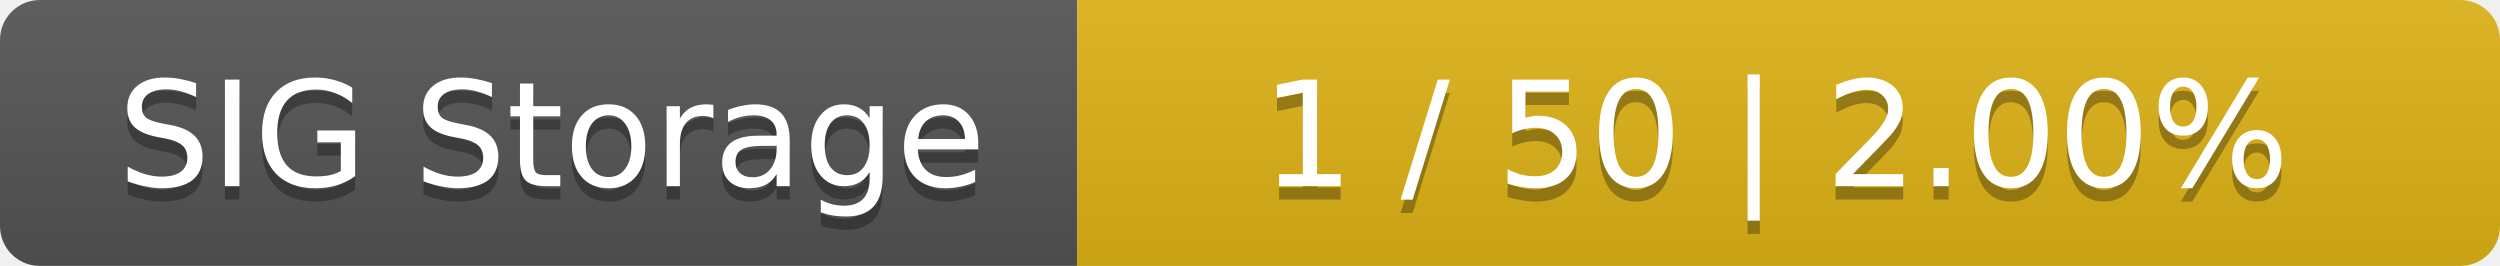
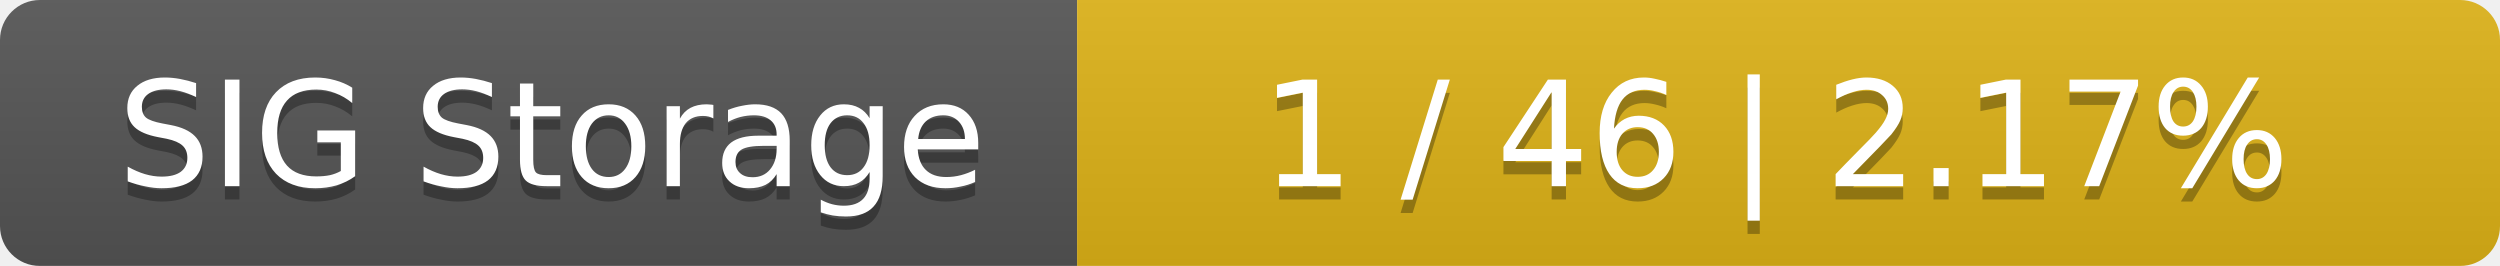
<svg xmlns="http://www.w3.org/2000/svg" width="188" height="20">
  <linearGradient id="smooth" x2="0" y2="100%">
    <stop offset="0" stop-color="#bbb" stop-opacity=".1" />
    <stop offset="1" stop-opacity=".1" />
  </linearGradient>
  <mask id="round">
    <rect width="188" height="20" rx="3" fill="#fff" />
  </mask>
  <g mask="url(#round)">
    <rect width="81" height="20" fill="#555" />
    <rect x="81" width="107" height="20" fill="#dfb317" />
    <rect width="188" height="20" fill="url(#smooth)" />
  </g>
  <g fill="#fff" text-anchor="middle" font-family="DejaVu Sans,Verdana,Geneva,sans-serif" font-size="11">
    <text x="41.5" y="15" fill="#010101" fill-opacity=".3">SIG Storage</text>
    <text x="41.5" y="14">SIG Storage</text>
-     <text x="133.5" y="15" fill="#010101" fill-opacity=".3">1 / 50    |    2.00%</text>
-     <text x="133.5" y="14">1 / 50    |    2.00%</text>
+     <text x="133.5" y="15" fill="#010101" fill-opacity=".3">1 / 46    |    2.17%</text>
+     <text x="133.5" y="14">1 / 46    |    2.17%</text>
  </g>
</svg>
